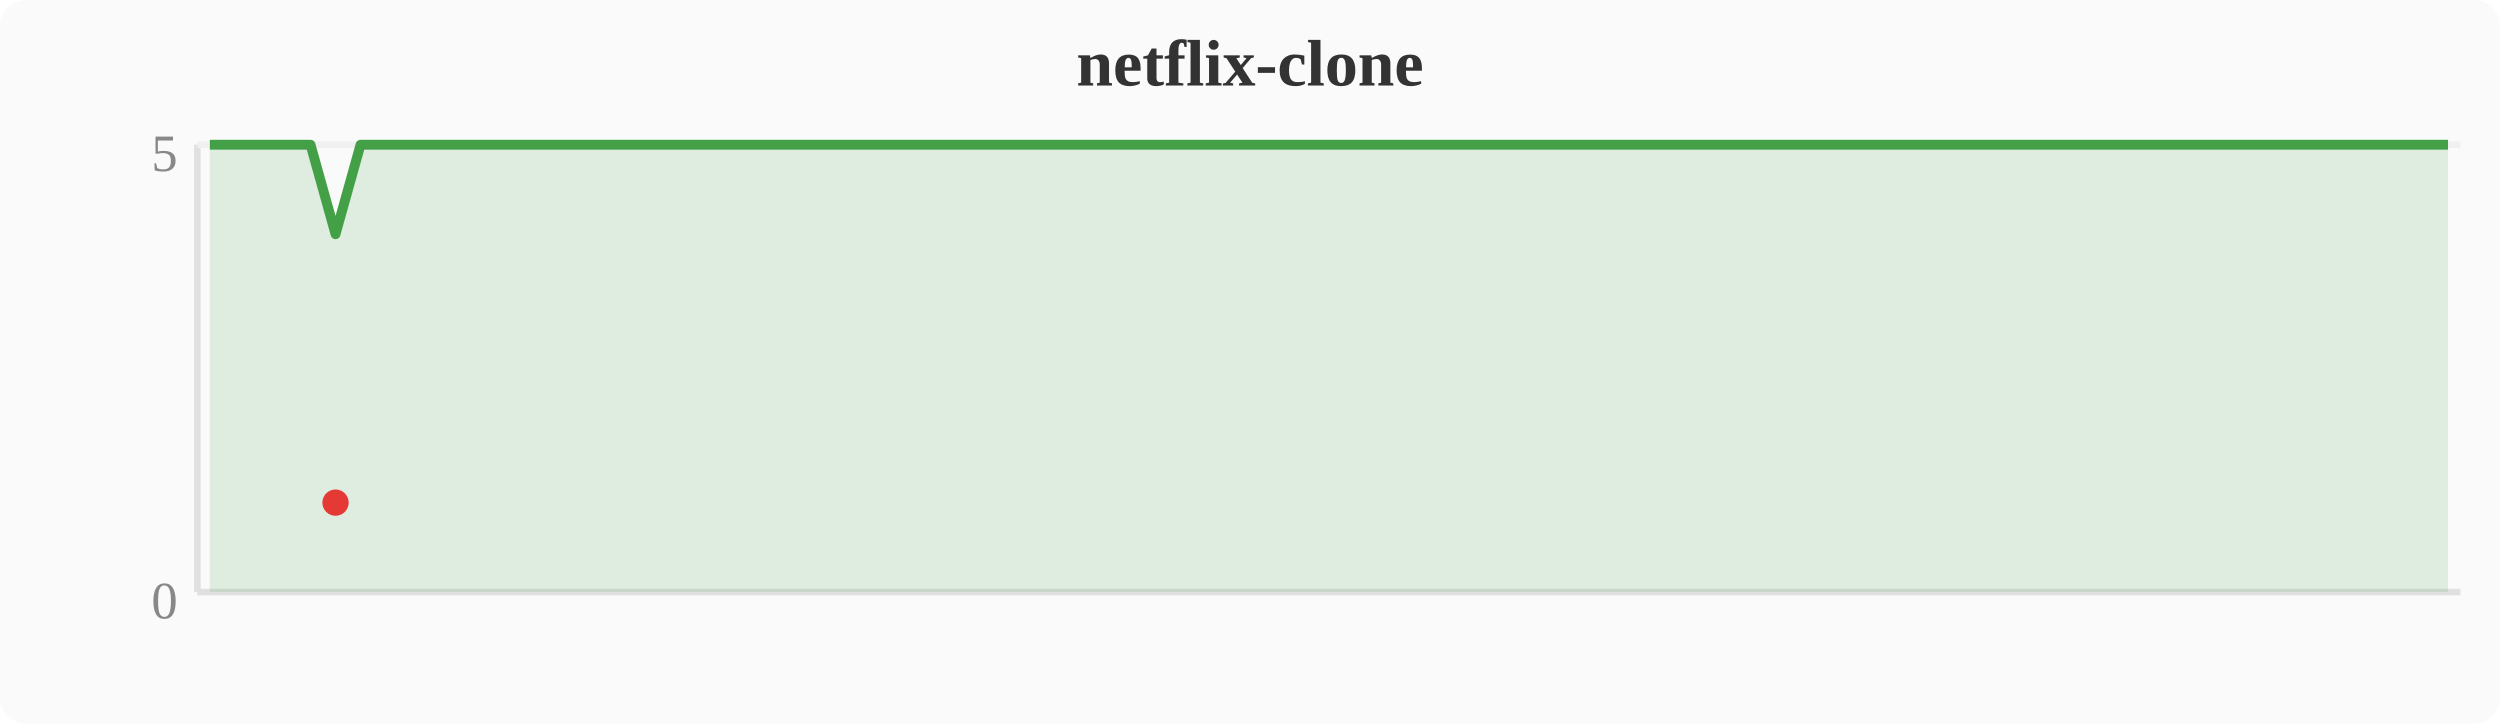
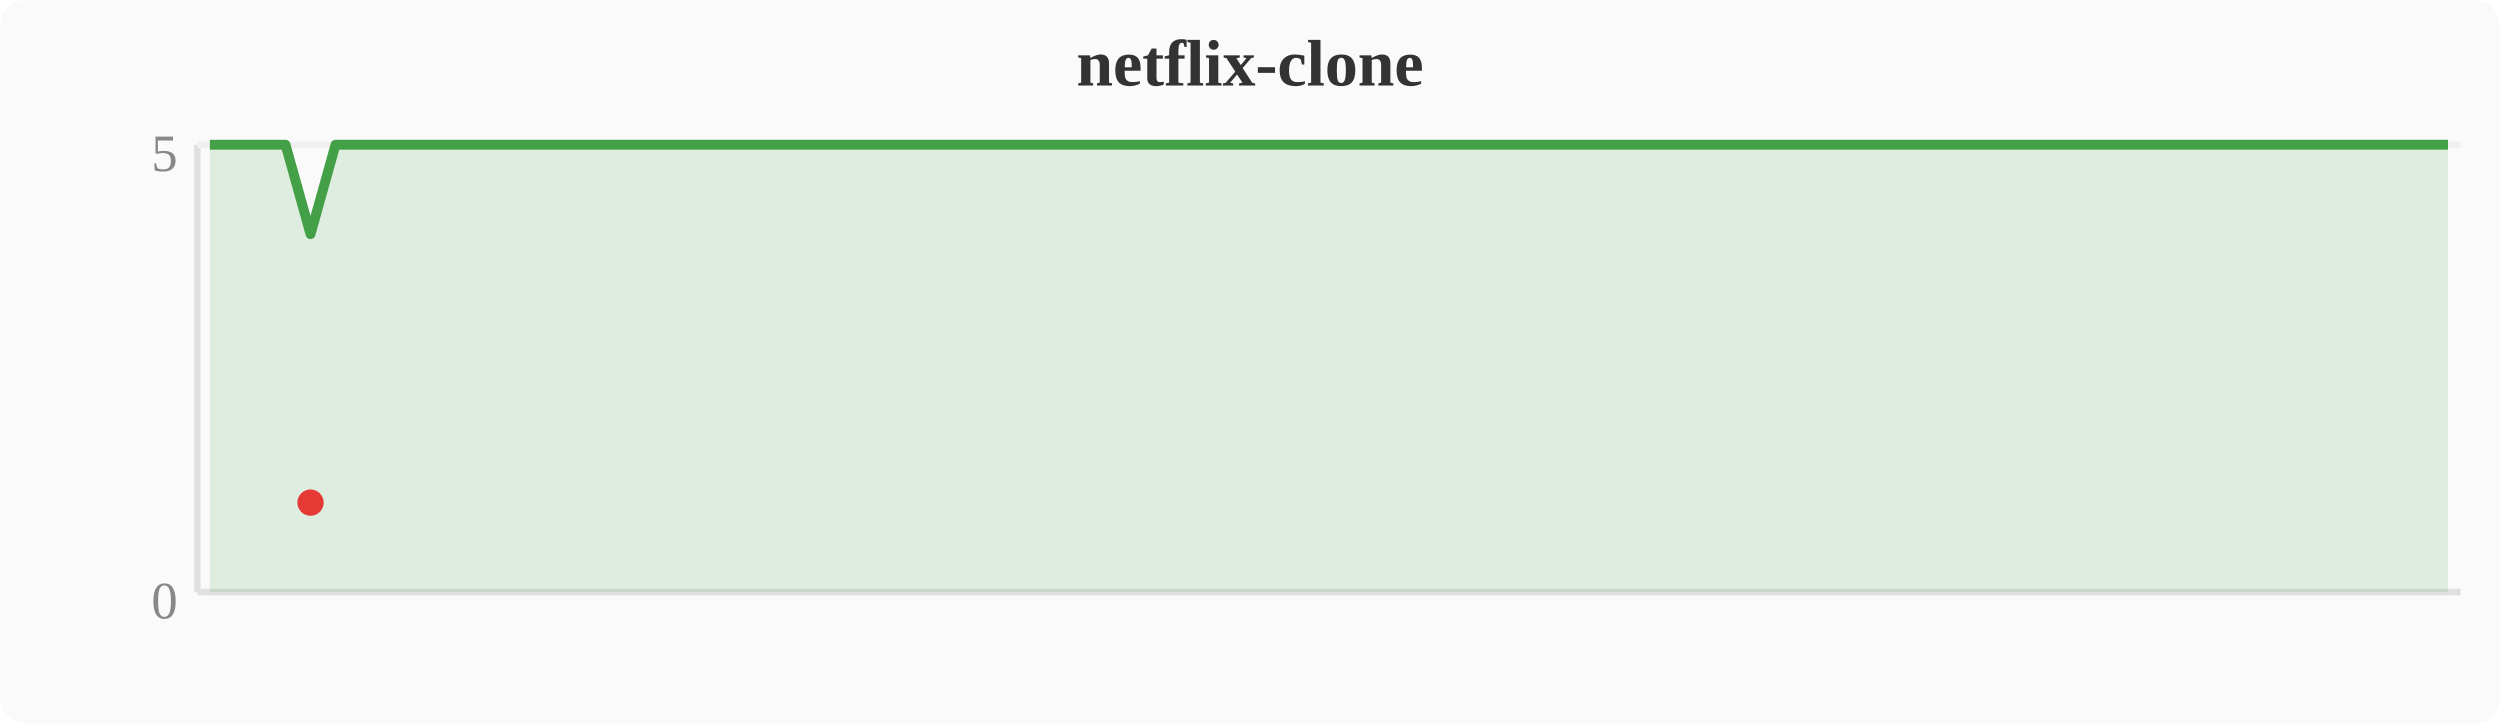
<svg xmlns="http://www.w3.org/2000/svg" width="380" height="110" viewBox="0 0 380 110">
  <rect width="380" height="110" fill="#fafafa" rx="4" />
  <text x="190" y="13" text-anchor="middle" font-size="10" font-weight="bold" fill="#333">netflix-clone</text>
  <line x1="30" y1="22" x2="30" y2="90" stroke="#e0e0e0" stroke-width="1" />
  <line x1="30" y1="90" x2="374" y2="90" stroke="#e0e0e0" stroke-width="1" />
  <line x1="30" y1="22" x2="374" y2="22" stroke="#f0f0f0" stroke-width="1" />
  <text x="27" y="94" text-anchor="end" font-size="8" fill="#888">0</text>
  <text x="27" y="26" text-anchor="end" font-size="8" fill="#888">5</text>
-   <polygon points="31.9,22.0 35.7,22.0 39.6,22.0 43.4,22.0 47.2,22.0 51.0,35.6 54.8,22.0 58.7,22.0 62.5,22.0 66.3,22.0 70.1,22.0 74.0,22.0 77.8,22.0 81.6,22.0 85.4,22.0 89.2,22.0 93.1,22.0 96.9,22.0 100.7,22.0 104.5,22.0 108.4,22.0 112.2,22.0 116.0,22.0 119.8,22.0 123.6,22.0 127.5,22.0 131.3,22.0 135.1,22.0 138.9,22.0 142.8,22.0 146.6,22.0 150.4,22.0 154.2,22.0 158.0,22.0 161.9,22.0 165.7,22.0 169.5,22.0 173.3,22.0 177.2,22.0 181.0,22.0 184.8,22.0 188.6,22.0 192.4,22.0 196.3,22.0 200.1,22.0 203.9,22.0 207.7,22.0 211.6,22.0 215.4,22.0 219.2,22.0 223.0,22.0 226.8,22.0 230.7,22.0 234.5,22.0 238.3,22.0 242.1,22.0 246.0,22.0 249.8,22.0 253.6,22.0 257.4,22.0 261.2,22.0 265.1,22.0 268.9,22.0 272.7,22.0 276.5,22.0 280.4,22.0 284.2,22.0 288.0,22.0 291.8,22.0 295.6,22.0 299.5,22.0 303.3,22.0 307.1,22.0 310.9,22.0 314.8,22.0 318.6,22.0 322.4,22.0 326.2,22.0 330.0,22.0 333.9,22.0 337.7,22.0 341.5,22.0 345.3,22.0 349.2,22.0 353.0,22.0 356.8,22.0 360.6,22.0 364.4,22.0 368.3,22.0 372.1,22.0 372.1,90 31.9,90" fill="#43a047" opacity="0.15" />
-   <polyline points="31.9,22.0 35.7,22.0 39.6,22.0 43.4,22.0 47.2,22.0 51.0,35.6 54.8,22.0 58.7,22.0 62.5,22.0 66.3,22.0 70.1,22.0 74.0,22.0 77.8,22.0 81.6,22.0 85.4,22.0 89.2,22.0 93.1,22.0 96.9,22.0 100.7,22.0 104.5,22.0 108.4,22.0 112.2,22.0 116.0,22.0 119.8,22.0 123.6,22.0 127.5,22.0 131.3,22.0 135.1,22.0 138.9,22.0 142.8,22.0 146.6,22.0 150.4,22.0 154.2,22.0 158.0,22.0 161.9,22.0 165.7,22.0 169.5,22.0 173.3,22.0 177.2,22.0 181.0,22.0 184.8,22.0 188.6,22.0 192.4,22.0 196.3,22.0 200.1,22.0 203.9,22.0 207.7,22.0 211.6,22.0 215.4,22.0 219.2,22.0 223.0,22.0 226.8,22.0 230.7,22.0 234.5,22.0 238.3,22.0 242.1,22.0 246.0,22.0 249.8,22.0 253.6,22.0 257.4,22.0 261.2,22.0 265.1,22.0 268.9,22.0 272.7,22.0 276.5,22.0 280.4,22.0 284.2,22.0 288.0,22.0 291.8,22.0 295.6,22.0 299.5,22.0 303.3,22.0 307.1,22.0 310.9,22.0 314.8,22.0 318.6,22.0 322.4,22.0 326.2,22.0 330.0,22.0 333.9,22.0 337.7,22.0 341.5,22.0 345.3,22.0 349.2,22.0 353.0,22.0 356.8,22.0 360.6,22.0 364.4,22.0 368.3,22.0 372.1,22.0" fill="none" stroke="#43a047" stroke-width="1.5" stroke-linejoin="round" />
-   <circle cx="51.0" cy="76.4" r="2" fill="#e53935" />
+   <polygon points="31.9,22.0 35.7,22.0 39.6,22.0 43.4,22.0 47.2,35.6 51.0,22.0 54.8,22.0 58.7,22.0 62.5,22.0 66.3,22.0 70.1,22.0 74.0,22.0 77.8,22.0 81.6,22.0 85.4,22.0 89.2,22.0 93.1,22.0 96.9,22.0 100.7,22.0 104.5,22.0 108.4,22.0 112.2,22.0 116.0,22.0 119.8,22.0 123.6,22.0 127.5,22.0 131.3,22.0 135.1,22.0 138.9,22.0 142.8,22.0 146.6,22.0 150.4,22.0 154.2,22.0 158.0,22.0 161.9,22.0 165.7,22.0 169.5,22.0 173.3,22.0 177.2,22.0 181.0,22.0 184.8,22.0 188.6,22.0 192.4,22.0 196.3,22.0 200.1,22.0 203.9,22.0 207.7,22.0 211.6,22.0 215.4,22.0 219.2,22.0 223.0,22.0 226.8,22.0 230.7,22.0 234.5,22.0 238.3,22.0 242.1,22.0 246.0,22.0 249.8,22.0 253.6,22.0 257.4,22.0 261.2,22.0 265.1,22.0 268.9,22.0 272.7,22.0 276.5,22.0 280.4,22.0 284.2,22.0 288.0,22.0 291.8,22.0 295.6,22.0 299.5,22.0 303.3,22.0 307.1,22.0 310.9,22.0 314.8,22.0 318.6,22.0 322.4,22.0 326.2,22.0 330.0,22.0 333.9,22.0 337.7,22.0 341.5,22.0 345.3,22.0 349.2,22.0 353.0,22.0 356.8,22.0 360.6,22.0 364.4,22.0 368.3,22.0 372.1,22.0 372.1,90 31.9,90" fill="#43a047" opacity="0.15" />
+   <polyline points="31.9,22.0 35.7,22.0 39.6,22.0 43.4,22.0 47.2,35.6 51.0,22.0 54.8,22.0 58.7,22.0 62.5,22.0 66.3,22.0 70.1,22.0 74.0,22.0 77.8,22.0 81.6,22.0 85.4,22.0 89.2,22.0 93.1,22.0 96.9,22.0 100.7,22.0 104.5,22.0 108.4,22.0 112.2,22.0 116.0,22.0 119.8,22.0 123.6,22.0 127.5,22.0 131.3,22.0 135.1,22.0 138.9,22.0 142.8,22.0 146.6,22.0 150.4,22.0 154.2,22.0 158.0,22.0 161.9,22.0 165.7,22.0 169.5,22.0 173.3,22.0 177.2,22.0 181.0,22.0 184.8,22.0 188.6,22.0 192.4,22.0 196.3,22.0 200.1,22.0 203.9,22.0 207.7,22.0 211.6,22.0 215.4,22.0 219.2,22.0 223.0,22.0 226.8,22.0 230.7,22.0 234.5,22.0 238.3,22.0 242.1,22.0 246.0,22.0 249.8,22.0 253.6,22.0 257.4,22.0 261.2,22.0 265.1,22.0 268.9,22.0 272.7,22.0 276.5,22.0 280.4,22.0 284.2,22.0 288.0,22.0 291.8,22.0 295.6,22.0 299.5,22.0 303.3,22.0 307.1,22.0 310.9,22.0 314.8,22.0 318.6,22.0 322.4,22.0 326.2,22.0 330.0,22.0 333.9,22.0 337.7,22.0 341.5,22.0 345.3,22.0 349.2,22.0 353.0,22.0 356.8,22.0 360.6,22.0 364.4,22.0 368.3,22.0 372.1,22.0" fill="none" stroke="#43a047" stroke-width="1.5" stroke-linejoin="round" />
+   <circle cx="47.2" cy="76.4" r="2" fill="#e53935" />
</svg>
